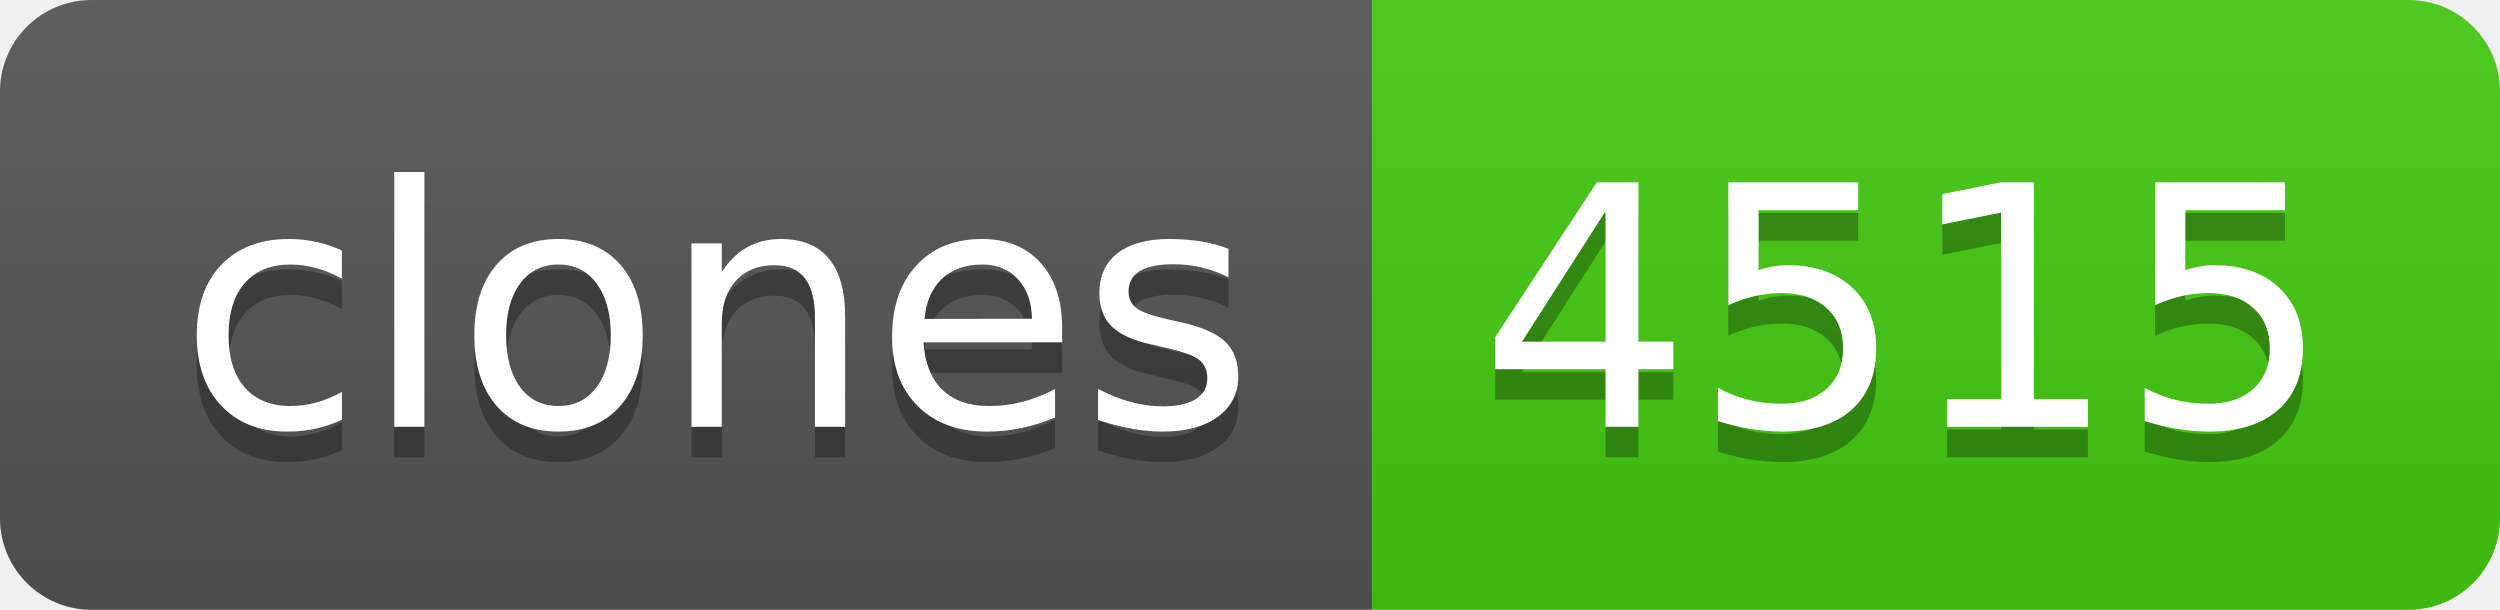
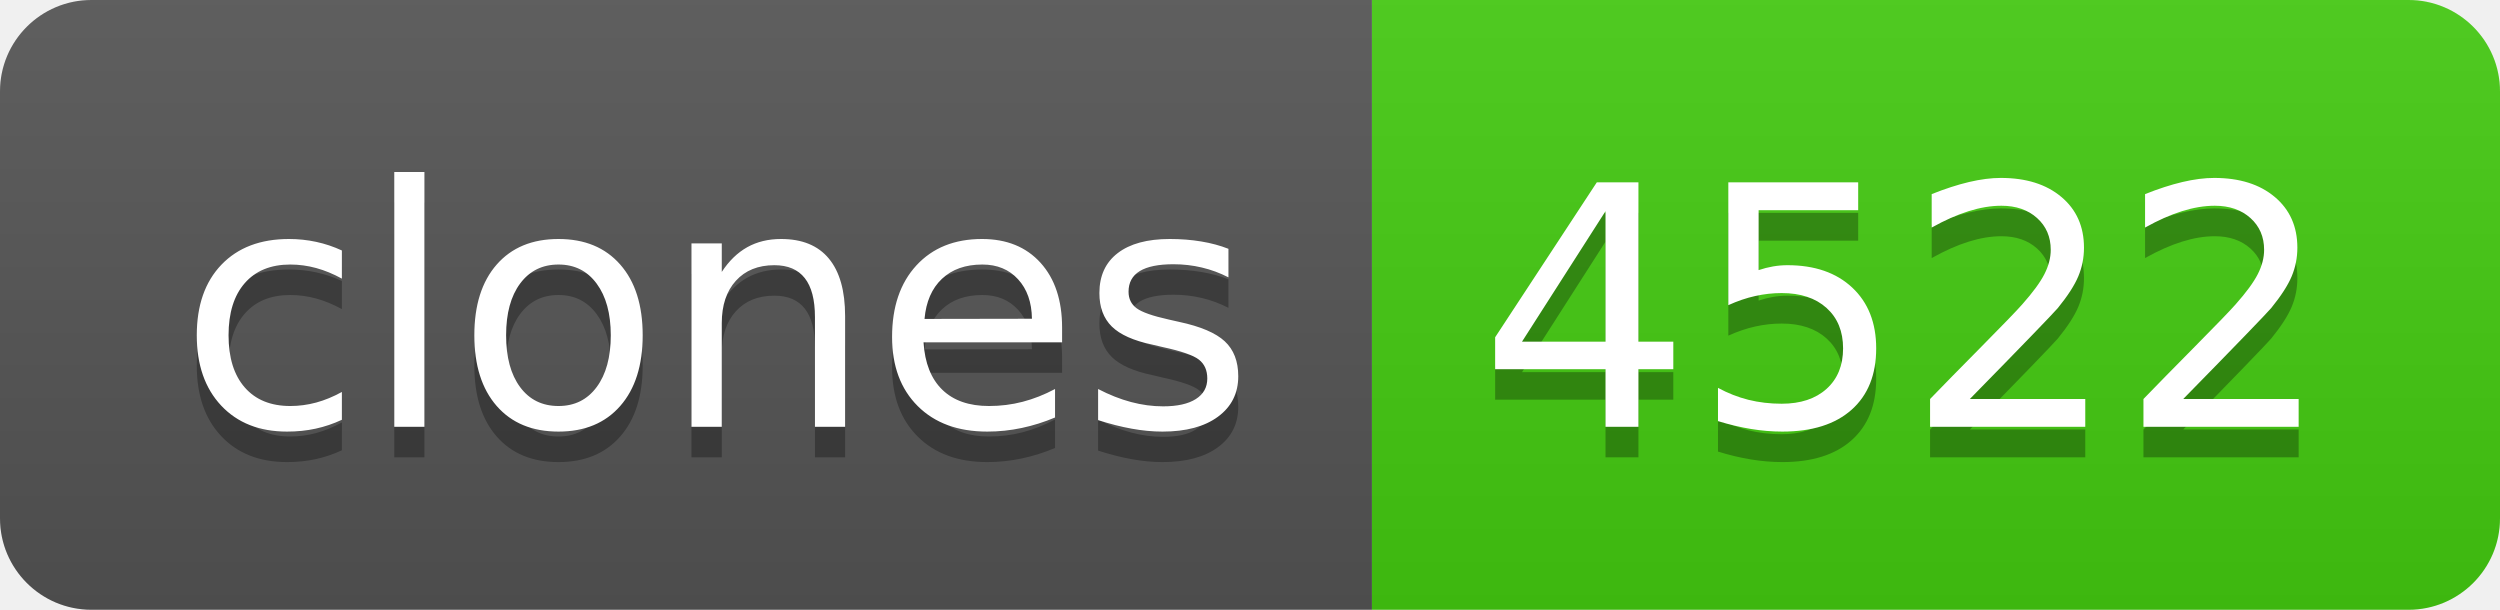
- <svg xmlns="http://www.w3.org/2000/svg" width="82" height="20" role="img" aria-label="clones: 4515">
+ <svg xmlns="http://www.w3.org/2000/svg" width="82" height="20" role="img" aria-label="clones: 4522">
  <linearGradient id="s" x2="0" y2="100%">
    <stop offset="0" stop-color="#bbb" stop-opacity=".1" />
    <stop offset="1" stop-opacity=".1" />
  </linearGradient>
  <clipPath id="r">
    <rect width="82" height="20" rx="3" fill="#fff" />
  </clipPath>
  <g clip-path="url(#r)">
    <rect width="45" height="20" fill="#555" />
    <rect x="45" width="37" height="20" fill="#4c1" />
    <rect width="82" height="20" fill="url(#s)" />
  </g>
  <g fill="#fff" text-anchor="middle" font-family="Verdana,Geneva,DejaVu Sans,sans-serif" text-rendering="geometricPrecision" font-size="110">
    <text aria-hidden="true" x="235" y="150" fill="#010101" fill-opacity=".3" transform="scale(.1)" textLength="350">clones</text>
    <text x="235" y="140" transform="scale(.1)" fill="#fff" textLength="350">clones</text>
-     <text aria-hidden="true" x="625" y="150" fill="#010101" fill-opacity=".3" transform="scale(.1)" textLength="270">4515</text>
-     <text x="625" y="140" transform="scale(.1)" fill="#fff" textLength="270">4515</text>
+     <text aria-hidden="true" x="625" y="150" fill="#010101" fill-opacity=".3" transform="scale(.1)" textLength="270">4522</text>
+     <text x="625" y="140" transform="scale(.1)" fill="#fff" textLength="270">4522</text>
  </g>
</svg>
